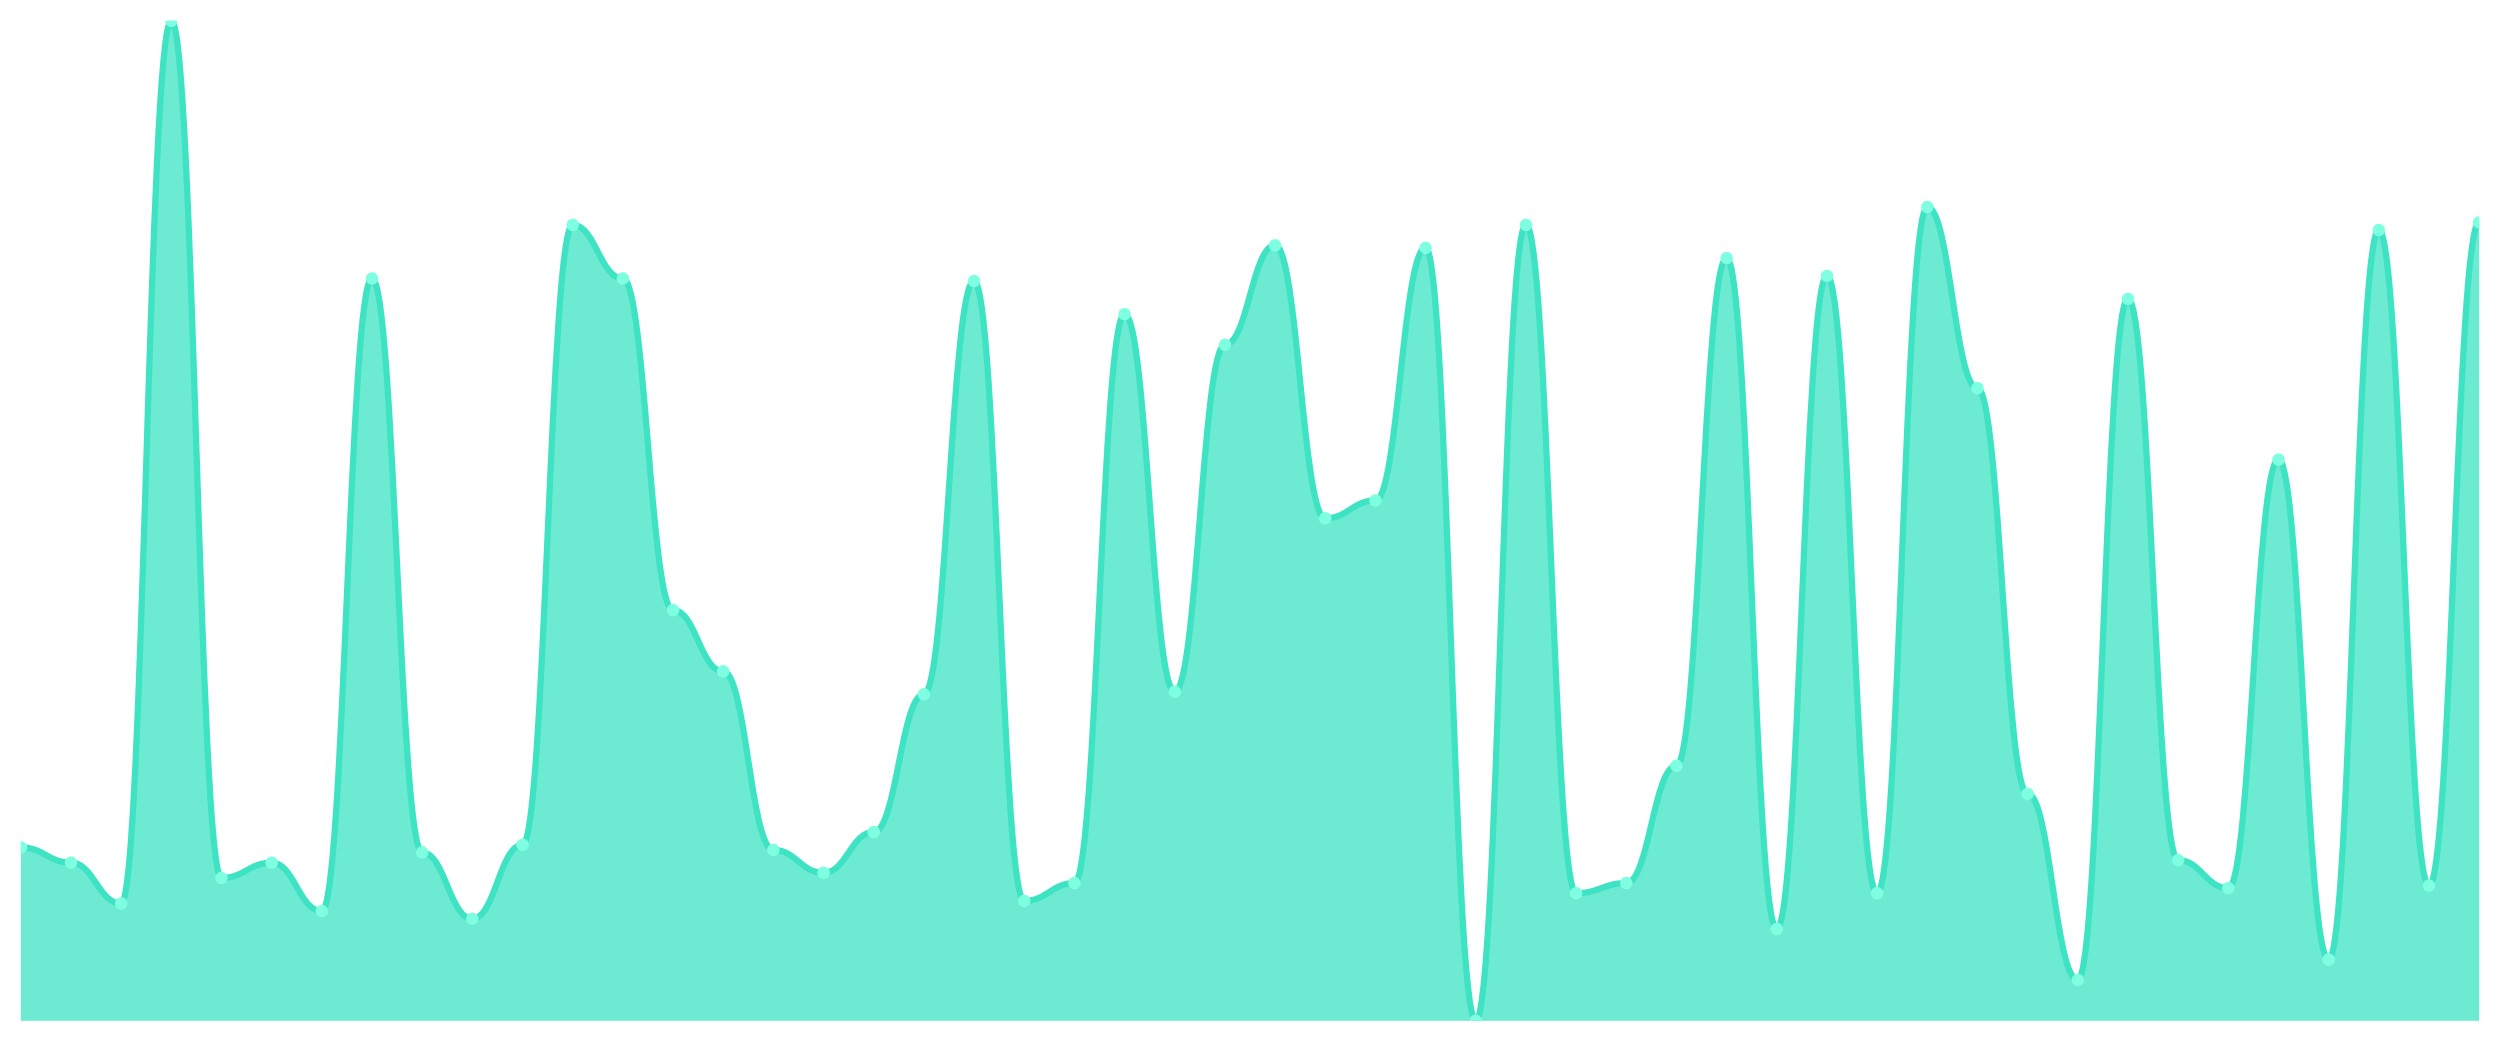
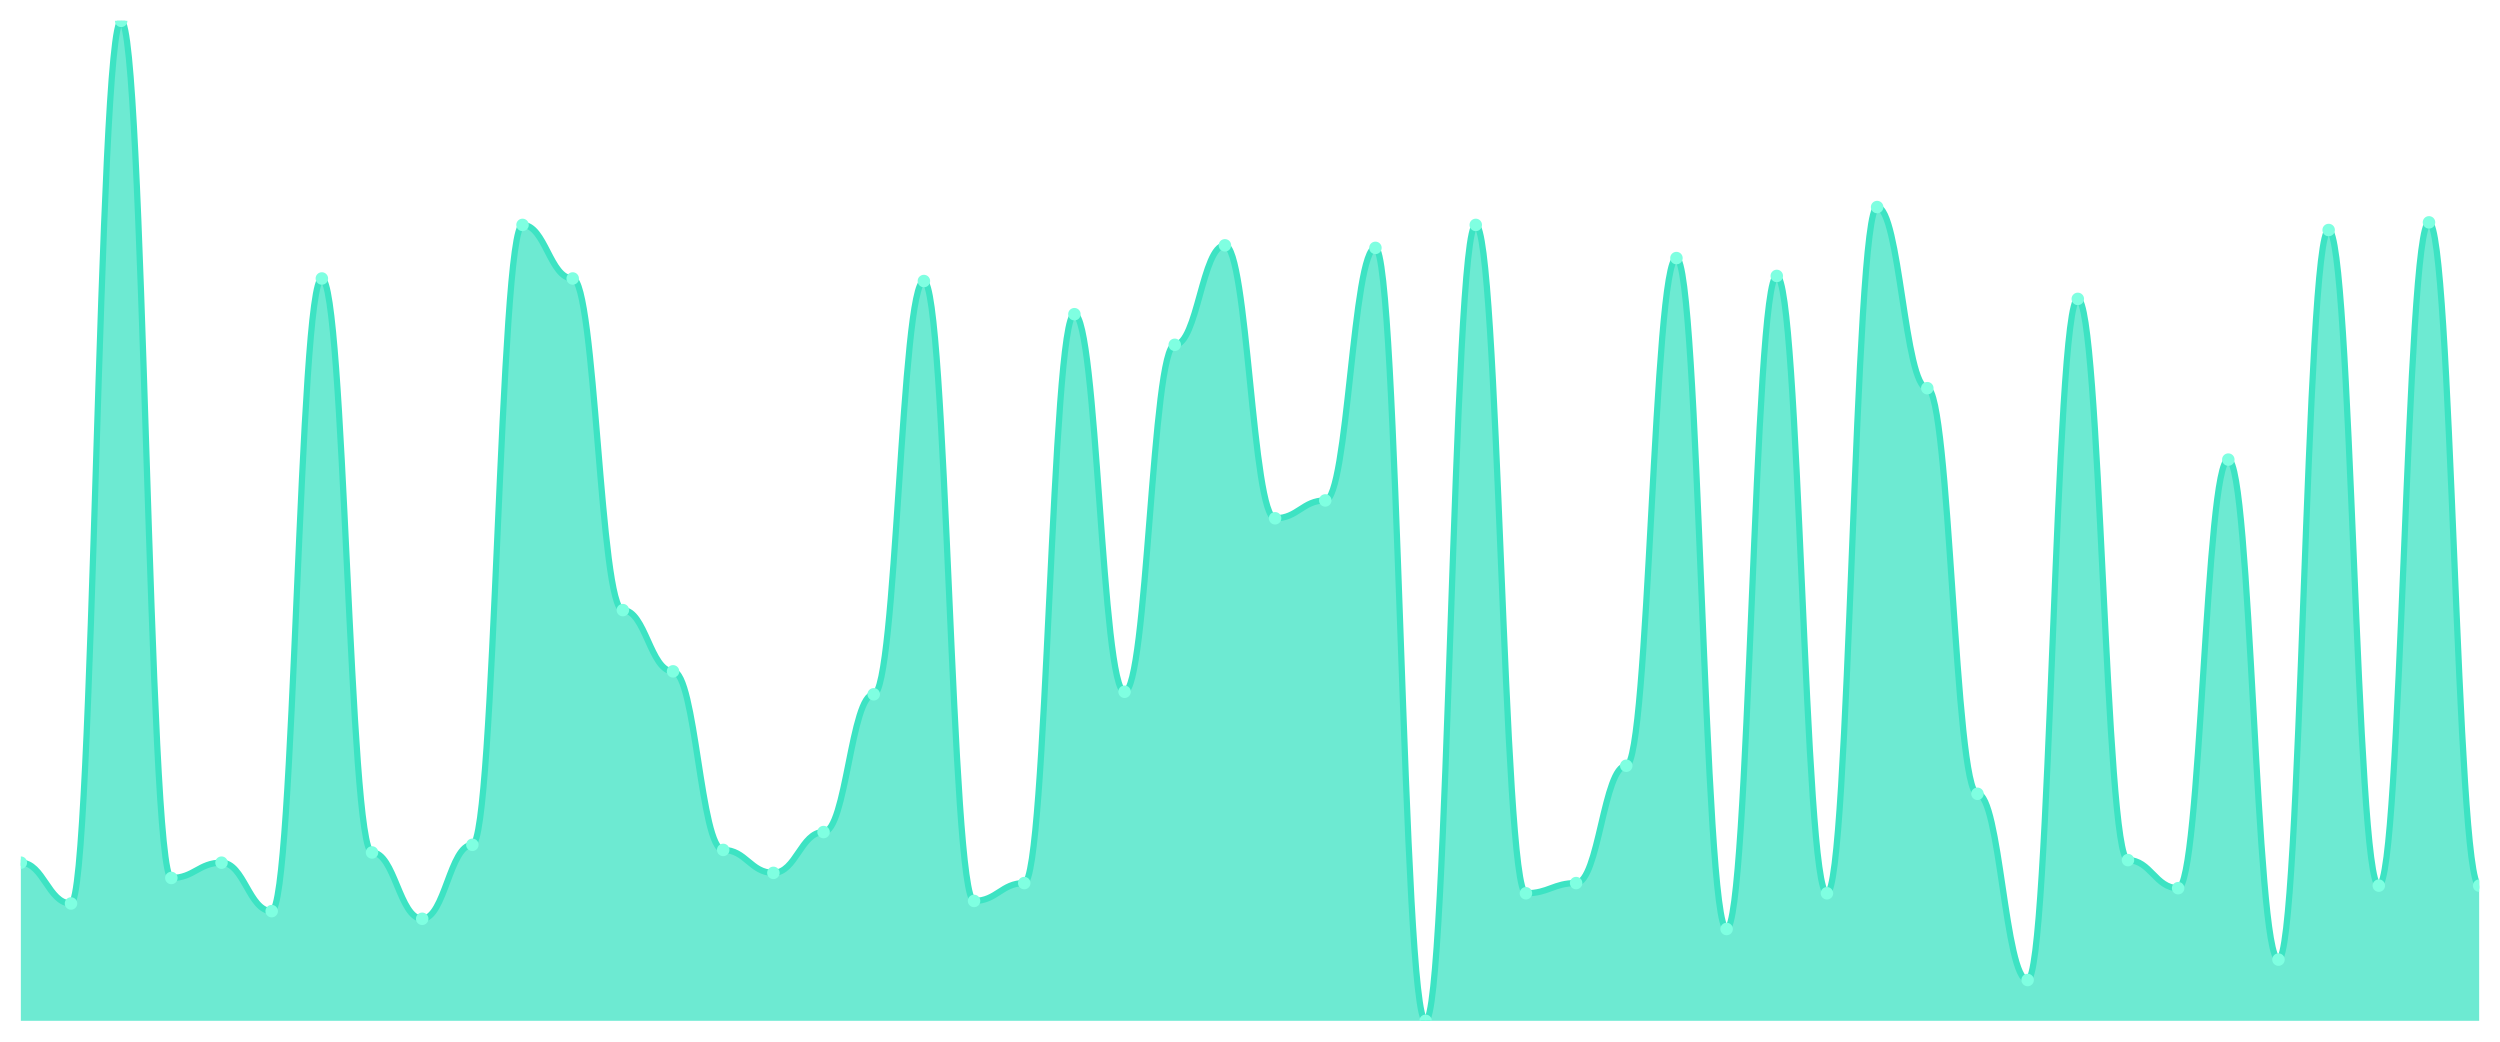
<svg xmlns="http://www.w3.org/2000/svg" viewBox="0 0 1200 500" width="1200" height="500">
  <defs>
    <clipPath id="c">
      <rect x="10" y="10" width="1180" height="480" />
    </clipPath>
  </defs>
  <rect width="1200" height="500" fill="none" />
  <g clip-path="url(#c)">
-     <path d="M 10,490 L 10,406.735 C 20.837,406.735 23.245,414.082 34.082,414.082 C 44.918,414.082 47.327,433.673 58.163,433.673 C 69,433.673 71.408,10 82.245,10 C 93.082,10 95.49,421.429 106.327,421.429 C 117.163,421.429 119.571,414.082 130.408,414.082 C 141.245,414.082 143.653,437.347 154.49,437.347 C 165.327,437.347 167.735,133.673 178.571,133.673 C 189.408,133.673 191.816,409.184 202.653,409.184 C 213.49,409.184 215.898,441.02 226.735,441.02 C 237.571,441.02 239.98,405.51 250.816,405.51 C 261.653,405.51 264.061,107.959 274.898,107.959 C 285.735,107.959 288.143,133.673 298.98,133.673 C 309.816,133.673 312.224,292.857 323.061,292.857 C 333.898,292.857 336.306,322.245 347.143,322.245 C 357.98,322.245 360.388,407.959 371.224,407.959 C 382.061,407.959 384.469,418.98 395.306,418.98 C 406.143,418.98 408.551,399.388 419.388,399.388 C 430.224,399.388 432.633,333.265 443.469,333.265 C 454.306,333.265 456.714,134.898 467.551,134.898 C 478.388,134.898 480.796,432.449 491.633,432.449 C 502.469,432.449 504.878,423.878 515.714,423.878 C 526.551,423.878 528.959,150.816 539.796,150.816 C 550.633,150.816 553.041,332.041 563.878,332.041 C 574.714,332.041 577.122,165.51 587.959,165.51 C 598.796,165.51 601.204,117.755 612.041,117.755 C 622.878,117.755 625.286,248.776 636.122,248.776 C 646.959,248.776 649.367,240.204 660.204,240.204 C 671.041,240.204 673.449,118.98 684.286,118.98 C 695.122,118.98 697.531,490 708.367,490 C 719.204,490 721.612,107.959 732.449,107.959 C 743.286,107.959 745.694,428.776 756.531,428.776 C 767.367,428.776 769.776,423.878 780.612,423.878 C 791.449,423.878 793.857,367.551 804.694,367.551 C 815.531,367.551 817.939,123.878 828.776,123.878 C 839.612,123.878 842.02,445.918 852.857,445.918 C 863.694,445.918 866.102,132.449 876.939,132.449 C 887.776,132.449 890.184,428.776 901.02,428.776 C 911.857,428.776 914.265,99.388 925.102,99.388 C 935.939,99.388 938.347,186.327 949.184,186.327 C 960.02,186.327 962.429,381.02 973.265,381.02 C 984.102,381.02 986.51,470.408 997.347,470.408 C 1008.184,470.408 1010.592,143.469 1021.429,143.469 C 1032.265,143.469 1034.673,412.857 1045.51,412.857 C 1056.347,412.857 1058.755,426.327 1069.592,426.327 C 1080.429,426.327 1082.837,220.612 1093.673,220.612 C 1104.51,220.612 1106.918,460.612 1117.755,460.612 C 1128.592,460.612 1131,110.408 1141.837,110.408 C 1152.673,110.408 1155.082,425.102 1165.918,425.102 C 1176.755,425.102 1179.163,106.735 1190,106.735 L 1190,490 Z" fill="rgba(61,227,195,0.75)" />
-     <path d="M 10,406.735 C 20.837,406.735 23.245,414.082 34.082,414.082 C 44.918,414.082 47.327,433.673 58.163,433.673 C 69,433.673 71.408,10 82.245,10 C 93.082,10 95.49,421.429 106.327,421.429 C 117.163,421.429 119.571,414.082 130.408,414.082 C 141.245,414.082 143.653,437.347 154.49,437.347 C 165.327,437.347 167.735,133.673 178.571,133.673 C 189.408,133.673 191.816,409.184 202.653,409.184 C 213.49,409.184 215.898,441.02 226.735,441.02 C 237.571,441.02 239.98,405.51 250.816,405.51 C 261.653,405.51 264.061,107.959 274.898,107.959 C 285.735,107.959 288.143,133.673 298.98,133.673 C 309.816,133.673 312.224,292.857 323.061,292.857 C 333.898,292.857 336.306,322.245 347.143,322.245 C 357.98,322.245 360.388,407.959 371.224,407.959 C 382.061,407.959 384.469,418.98 395.306,418.98 C 406.143,418.98 408.551,399.388 419.388,399.388 C 430.224,399.388 432.633,333.265 443.469,333.265 C 454.306,333.265 456.714,134.898 467.551,134.898 C 478.388,134.898 480.796,432.449 491.633,432.449 C 502.469,432.449 504.878,423.878 515.714,423.878 C 526.551,423.878 528.959,150.816 539.796,150.816 C 550.633,150.816 553.041,332.041 563.878,332.041 C 574.714,332.041 577.122,165.51 587.959,165.51 C 598.796,165.51 601.204,117.755 612.041,117.755 C 622.878,117.755 625.286,248.776 636.122,248.776 C 646.959,248.776 649.367,240.204 660.204,240.204 C 671.041,240.204 673.449,118.98 684.286,118.98 C 695.122,118.98 697.531,490 708.367,490 C 719.204,490 721.612,107.959 732.449,107.959 C 743.286,107.959 745.694,428.776 756.531,428.776 C 767.367,428.776 769.776,423.878 780.612,423.878 C 791.449,423.878 793.857,367.551 804.694,367.551 C 815.531,367.551 817.939,123.878 828.776,123.878 C 839.612,123.878 842.02,445.918 852.857,445.918 C 863.694,445.918 866.102,132.449 876.939,132.449 C 887.776,132.449 890.184,428.776 901.02,428.776 C 911.857,428.776 914.265,99.388 925.102,99.388 C 935.939,99.388 938.347,186.327 949.184,186.327 C 960.02,186.327 962.429,381.02 973.265,381.02 C 984.102,381.02 986.51,470.408 997.347,470.408 C 1008.184,470.408 1010.592,143.469 1021.429,143.469 C 1032.265,143.469 1034.673,412.857 1045.51,412.857 C 1056.347,412.857 1058.755,426.327 1069.592,426.327 C 1080.429,426.327 1082.837,220.612 1093.673,220.612 C 1104.51,220.612 1106.918,460.612 1117.755,460.612 C 1128.592,460.612 1131,110.408 1141.837,110.408 C 1152.673,110.408 1155.082,425.102 1165.918,425.102 C 1176.755,425.102 1179.163,106.735 1190,106.735" fill="none" stroke="#3de3c3" stroke-width="3" stroke-linecap="round" stroke-linejoin="round" />
-     <circle cx="10" cy="406.735" r="3" fill="#7fffe1" />
-     <circle cx="34.082" cy="414.082" r="3" fill="#7fffe1" />
-     <circle cx="58.163" cy="433.673" r="3" fill="#7fffe1" />
-     <circle cx="82.245" cy="10" r="3" fill="#7fffe1" />
-     <circle cx="106.327" cy="421.429" r="3" fill="#7fffe1" />
-     <circle cx="130.408" cy="414.082" r="3" fill="#7fffe1" />
-     <circle cx="154.49" cy="437.347" r="3" fill="#7fffe1" />
-     <circle cx="178.571" cy="133.673" r="3" fill="#7fffe1" />
-     <circle cx="202.653" cy="409.184" r="3" fill="#7fffe1" />
-     <circle cx="226.735" cy="441.02" r="3" fill="#7fffe1" />
-     <circle cx="250.816" cy="405.51" r="3" fill="#7fffe1" />
-     <circle cx="274.898" cy="107.959" r="3" fill="#7fffe1" />
-     <circle cx="298.98" cy="133.673" r="3" fill="#7fffe1" />
-     <circle cx="323.061" cy="292.857" r="3" fill="#7fffe1" />
-     <circle cx="347.143" cy="322.245" r="3" fill="#7fffe1" />
-     <circle cx="371.224" cy="407.959" r="3" fill="#7fffe1" />
-     <circle cx="395.306" cy="418.98" r="3" fill="#7fffe1" />
-     <circle cx="419.388" cy="399.388" r="3" fill="#7fffe1" />
-     <circle cx="443.469" cy="333.265" r="3" fill="#7fffe1" />
-     <circle cx="467.551" cy="134.898" r="3" fill="#7fffe1" />
-     <circle cx="491.633" cy="432.449" r="3" fill="#7fffe1" />
-     <circle cx="515.714" cy="423.878" r="3" fill="#7fffe1" />
-     <circle cx="539.796" cy="150.816" r="3" fill="#7fffe1" />
-     <circle cx="563.878" cy="332.041" r="3" fill="#7fffe1" />
-     <circle cx="587.959" cy="165.51" r="3" fill="#7fffe1" />
-     <circle cx="612.041" cy="117.755" r="3" fill="#7fffe1" />
-     <circle cx="636.122" cy="248.776" r="3" fill="#7fffe1" />
-     <circle cx="660.204" cy="240.204" r="3" fill="#7fffe1" />
-     <circle cx="684.286" cy="118.98" r="3" fill="#7fffe1" />
-     <circle cx="708.367" cy="490" r="3" fill="#7fffe1" />
-     <circle cx="732.449" cy="107.959" r="3" fill="#7fffe1" />
-     <circle cx="756.531" cy="428.776" r="3" fill="#7fffe1" />
-     <circle cx="780.612" cy="423.878" r="3" fill="#7fffe1" />
-     <circle cx="804.694" cy="367.551" r="3" fill="#7fffe1" />
-     <circle cx="828.776" cy="123.878" r="3" fill="#7fffe1" />
-     <circle cx="852.857" cy="445.918" r="3" fill="#7fffe1" />
-     <circle cx="876.939" cy="132.449" r="3" fill="#7fffe1" />
-     <circle cx="901.02" cy="428.776" r="3" fill="#7fffe1" />
-     <circle cx="925.102" cy="99.388" r="3" fill="#7fffe1" />
-     <circle cx="949.184" cy="186.327" r="3" fill="#7fffe1" />
-     <circle cx="973.265" cy="381.02" r="3" fill="#7fffe1" />
-     <circle cx="997.347" cy="470.408" r="3" fill="#7fffe1" />
-     <circle cx="1021.429" cy="143.469" r="3" fill="#7fffe1" />
-     <circle cx="1045.51" cy="412.857" r="3" fill="#7fffe1" />
-     <circle cx="1069.592" cy="426.327" r="3" fill="#7fffe1" />
-     <circle cx="1093.673" cy="220.612" r="3" fill="#7fffe1" />
-     <circle cx="1117.755" cy="460.612" r="3" fill="#7fffe1" />
-     <circle cx="1141.837" cy="110.408" r="3" fill="#7fffe1" />
-     <circle cx="1165.918" cy="425.102" r="3" fill="#7fffe1" />
-     <circle cx="1190" cy="106.735" r="3" fill="#7fffe1" />
+     <path d="M 10,490 L 10,414.082 C 20.837,414.082 23.245,433.673 34.082,433.673 C 44.918,433.673 47.327,10 58.163,10 C 69,10 71.408,421.429 82.245,421.429 C 93.082,421.429 95.49,414.082 106.327,414.082 C 117.163,414.082 119.571,437.347 130.408,437.347 C 141.245,437.347 143.653,133.673 154.49,133.673 C 165.327,133.673 167.735,409.184 178.571,409.184 C 189.408,409.184 191.816,441.02 202.653,441.02 C 213.49,441.02 215.898,405.51 226.735,405.51 C 237.571,405.51 239.98,107.959 250.816,107.959 C 261.653,107.959 264.061,133.673 274.898,133.673 C 285.735,133.673 288.143,292.857 298.98,292.857 C 309.816,292.857 312.224,322.245 323.061,322.245 C 333.898,322.245 336.306,407.959 347.143,407.959 C 357.98,407.959 360.388,418.98 371.224,418.98 C 382.061,418.98 384.469,399.388 395.306,399.388 C 406.143,399.388 408.551,333.265 419.388,333.265 C 430.224,333.265 432.633,134.898 443.469,134.898 C 454.306,134.898 456.714,432.449 467.551,432.449 C 478.388,432.449 480.796,423.878 491.633,423.878 C 502.469,423.878 504.878,150.816 515.714,150.816 C 526.551,150.816 528.959,332.041 539.796,332.041 C 550.633,332.041 553.041,165.51 563.878,165.51 C 574.714,165.51 577.122,117.755 587.959,117.755 C 598.796,117.755 601.204,248.776 612.041,248.776 C 622.878,248.776 625.286,240.204 636.122,240.204 C 646.959,240.204 649.367,118.98 660.204,118.98 C 671.041,118.98 673.449,490 684.286,490 C 695.122,490 697.531,107.959 708.367,107.959 C 719.204,107.959 721.612,428.776 732.449,428.776 C 743.286,428.776 745.694,423.878 756.531,423.878 C 767.367,423.878 769.776,367.551 780.612,367.551 C 791.449,367.551 793.857,123.878 804.694,123.878 C 815.531,123.878 817.939,445.918 828.776,445.918 C 839.612,445.918 842.02,132.449 852.857,132.449 C 863.694,132.449 866.102,428.776 876.939,428.776 C 887.776,428.776 890.184,99.388 901.02,99.388 C 911.857,99.388 914.265,186.327 925.102,186.327 C 935.939,186.327 938.347,381.02 949.184,381.02 C 960.02,381.02 962.429,470.408 973.265,470.408 C 984.102,470.408 986.51,143.469 997.347,143.469 C 1008.184,143.469 1010.592,412.857 1021.429,412.857 C 1032.265,412.857 1034.673,426.327 1045.51,426.327 C 1056.347,426.327 1058.755,220.612 1069.592,220.612 C 1080.429,220.612 1082.837,460.612 1093.673,460.612 C 1104.51,460.612 1106.918,110.408 1117.755,110.408 C 1128.592,110.408 1131,425.102 1141.837,425.102 C 1152.673,425.102 1155.082,106.735 1165.918,106.735 C 1176.755,106.735 1179.163,425.102 1190,425.102 L 1190,490 Z" fill="rgba(61,227,195,0.75)" />
+     <path d="M 10,414.082 C 20.837,414.082 23.245,433.673 34.082,433.673 C 44.918,433.673 47.327,10 58.163,10 C 69,10 71.408,421.429 82.245,421.429 C 93.082,421.429 95.49,414.082 106.327,414.082 C 117.163,414.082 119.571,437.347 130.408,437.347 C 141.245,437.347 143.653,133.673 154.49,133.673 C 165.327,133.673 167.735,409.184 178.571,409.184 C 189.408,409.184 191.816,441.02 202.653,441.02 C 213.49,441.02 215.898,405.51 226.735,405.51 C 237.571,405.51 239.98,107.959 250.816,107.959 C 261.653,107.959 264.061,133.673 274.898,133.673 C 285.735,133.673 288.143,292.857 298.98,292.857 C 309.816,292.857 312.224,322.245 323.061,322.245 C 333.898,322.245 336.306,407.959 347.143,407.959 C 357.98,407.959 360.388,418.98 371.224,418.98 C 382.061,418.98 384.469,399.388 395.306,399.388 C 406.143,399.388 408.551,333.265 419.388,333.265 C 430.224,333.265 432.633,134.898 443.469,134.898 C 454.306,134.898 456.714,432.449 467.551,432.449 C 478.388,432.449 480.796,423.878 491.633,423.878 C 502.469,423.878 504.878,150.816 515.714,150.816 C 526.551,150.816 528.959,332.041 539.796,332.041 C 550.633,332.041 553.041,165.51 563.878,165.51 C 574.714,165.51 577.122,117.755 587.959,117.755 C 598.796,117.755 601.204,248.776 612.041,248.776 C 622.878,248.776 625.286,240.204 636.122,240.204 C 646.959,240.204 649.367,118.98 660.204,118.98 C 671.041,118.98 673.449,490 684.286,490 C 695.122,490 697.531,107.959 708.367,107.959 C 719.204,107.959 721.612,428.776 732.449,428.776 C 743.286,428.776 745.694,423.878 756.531,423.878 C 767.367,423.878 769.776,367.551 780.612,367.551 C 791.449,367.551 793.857,123.878 804.694,123.878 C 815.531,123.878 817.939,445.918 828.776,445.918 C 839.612,445.918 842.02,132.449 852.857,132.449 C 863.694,132.449 866.102,428.776 876.939,428.776 C 887.776,428.776 890.184,99.388 901.02,99.388 C 911.857,99.388 914.265,186.327 925.102,186.327 C 935.939,186.327 938.347,381.02 949.184,381.02 C 960.02,381.02 962.429,470.408 973.265,470.408 C 984.102,470.408 986.51,143.469 997.347,143.469 C 1008.184,143.469 1010.592,412.857 1021.429,412.857 C 1032.265,412.857 1034.673,426.327 1045.51,426.327 C 1056.347,426.327 1058.755,220.612 1069.592,220.612 C 1080.429,220.612 1082.837,460.612 1093.673,460.612 C 1104.51,460.612 1106.918,110.408 1117.755,110.408 C 1128.592,110.408 1131,425.102 1141.837,425.102 C 1152.673,425.102 1155.082,106.735 1165.918,106.735 C 1176.755,106.735 1179.163,425.102 1190,425.102" fill="none" stroke="#3de3c3" stroke-width="3" stroke-linecap="round" stroke-linejoin="round" />
+     <circle cx="10" cy="414.082" r="3" fill="#7fffe1" />
+     <circle cx="34.082" cy="433.673" r="3" fill="#7fffe1" />
+     <circle cx="58.163" cy="10" r="3" fill="#7fffe1" />
+     <circle cx="82.245" cy="421.429" r="3" fill="#7fffe1" />
+     <circle cx="106.327" cy="414.082" r="3" fill="#7fffe1" />
+     <circle cx="130.408" cy="437.347" r="3" fill="#7fffe1" />
+     <circle cx="154.49" cy="133.673" r="3" fill="#7fffe1" />
+     <circle cx="178.571" cy="409.184" r="3" fill="#7fffe1" />
+     <circle cx="202.653" cy="441.02" r="3" fill="#7fffe1" />
+     <circle cx="226.735" cy="405.51" r="3" fill="#7fffe1" />
+     <circle cx="250.816" cy="107.959" r="3" fill="#7fffe1" />
+     <circle cx="274.898" cy="133.673" r="3" fill="#7fffe1" />
+     <circle cx="298.98" cy="292.857" r="3" fill="#7fffe1" />
+     <circle cx="323.061" cy="322.245" r="3" fill="#7fffe1" />
+     <circle cx="347.143" cy="407.959" r="3" fill="#7fffe1" />
+     <circle cx="371.224" cy="418.98" r="3" fill="#7fffe1" />
+     <circle cx="395.306" cy="399.388" r="3" fill="#7fffe1" />
+     <circle cx="419.388" cy="333.265" r="3" fill="#7fffe1" />
+     <circle cx="443.469" cy="134.898" r="3" fill="#7fffe1" />
+     <circle cx="467.551" cy="432.449" r="3" fill="#7fffe1" />
+     <circle cx="491.633" cy="423.878" r="3" fill="#7fffe1" />
+     <circle cx="515.714" cy="150.816" r="3" fill="#7fffe1" />
+     <circle cx="539.796" cy="332.041" r="3" fill="#7fffe1" />
+     <circle cx="563.878" cy="165.51" r="3" fill="#7fffe1" />
+     <circle cx="587.959" cy="117.755" r="3" fill="#7fffe1" />
+     <circle cx="612.041" cy="248.776" r="3" fill="#7fffe1" />
+     <circle cx="636.122" cy="240.204" r="3" fill="#7fffe1" />
+     <circle cx="660.204" cy="118.98" r="3" fill="#7fffe1" />
+     <circle cx="684.286" cy="490" r="3" fill="#7fffe1" />
+     <circle cx="708.367" cy="107.959" r="3" fill="#7fffe1" />
+     <circle cx="732.449" cy="428.776" r="3" fill="#7fffe1" />
+     <circle cx="756.531" cy="423.878" r="3" fill="#7fffe1" />
+     <circle cx="780.612" cy="367.551" r="3" fill="#7fffe1" />
+     <circle cx="804.694" cy="123.878" r="3" fill="#7fffe1" />
+     <circle cx="828.776" cy="445.918" r="3" fill="#7fffe1" />
+     <circle cx="852.857" cy="132.449" r="3" fill="#7fffe1" />
+     <circle cx="876.939" cy="428.776" r="3" fill="#7fffe1" />
+     <circle cx="901.02" cy="99.388" r="3" fill="#7fffe1" />
+     <circle cx="925.102" cy="186.327" r="3" fill="#7fffe1" />
+     <circle cx="949.184" cy="381.02" r="3" fill="#7fffe1" />
+     <circle cx="973.265" cy="470.408" r="3" fill="#7fffe1" />
+     <circle cx="997.347" cy="143.469" r="3" fill="#7fffe1" />
+     <circle cx="1021.429" cy="412.857" r="3" fill="#7fffe1" />
+     <circle cx="1045.51" cy="426.327" r="3" fill="#7fffe1" />
+     <circle cx="1069.592" cy="220.612" r="3" fill="#7fffe1" />
+     <circle cx="1093.673" cy="460.612" r="3" fill="#7fffe1" />
+     <circle cx="1117.755" cy="110.408" r="3" fill="#7fffe1" />
+     <circle cx="1141.837" cy="425.102" r="3" fill="#7fffe1" />
+     <circle cx="1165.918" cy="106.735" r="3" fill="#7fffe1" />
+     <circle cx="1190" cy="425.102" r="3" fill="#7fffe1" />
  </g>
</svg>
